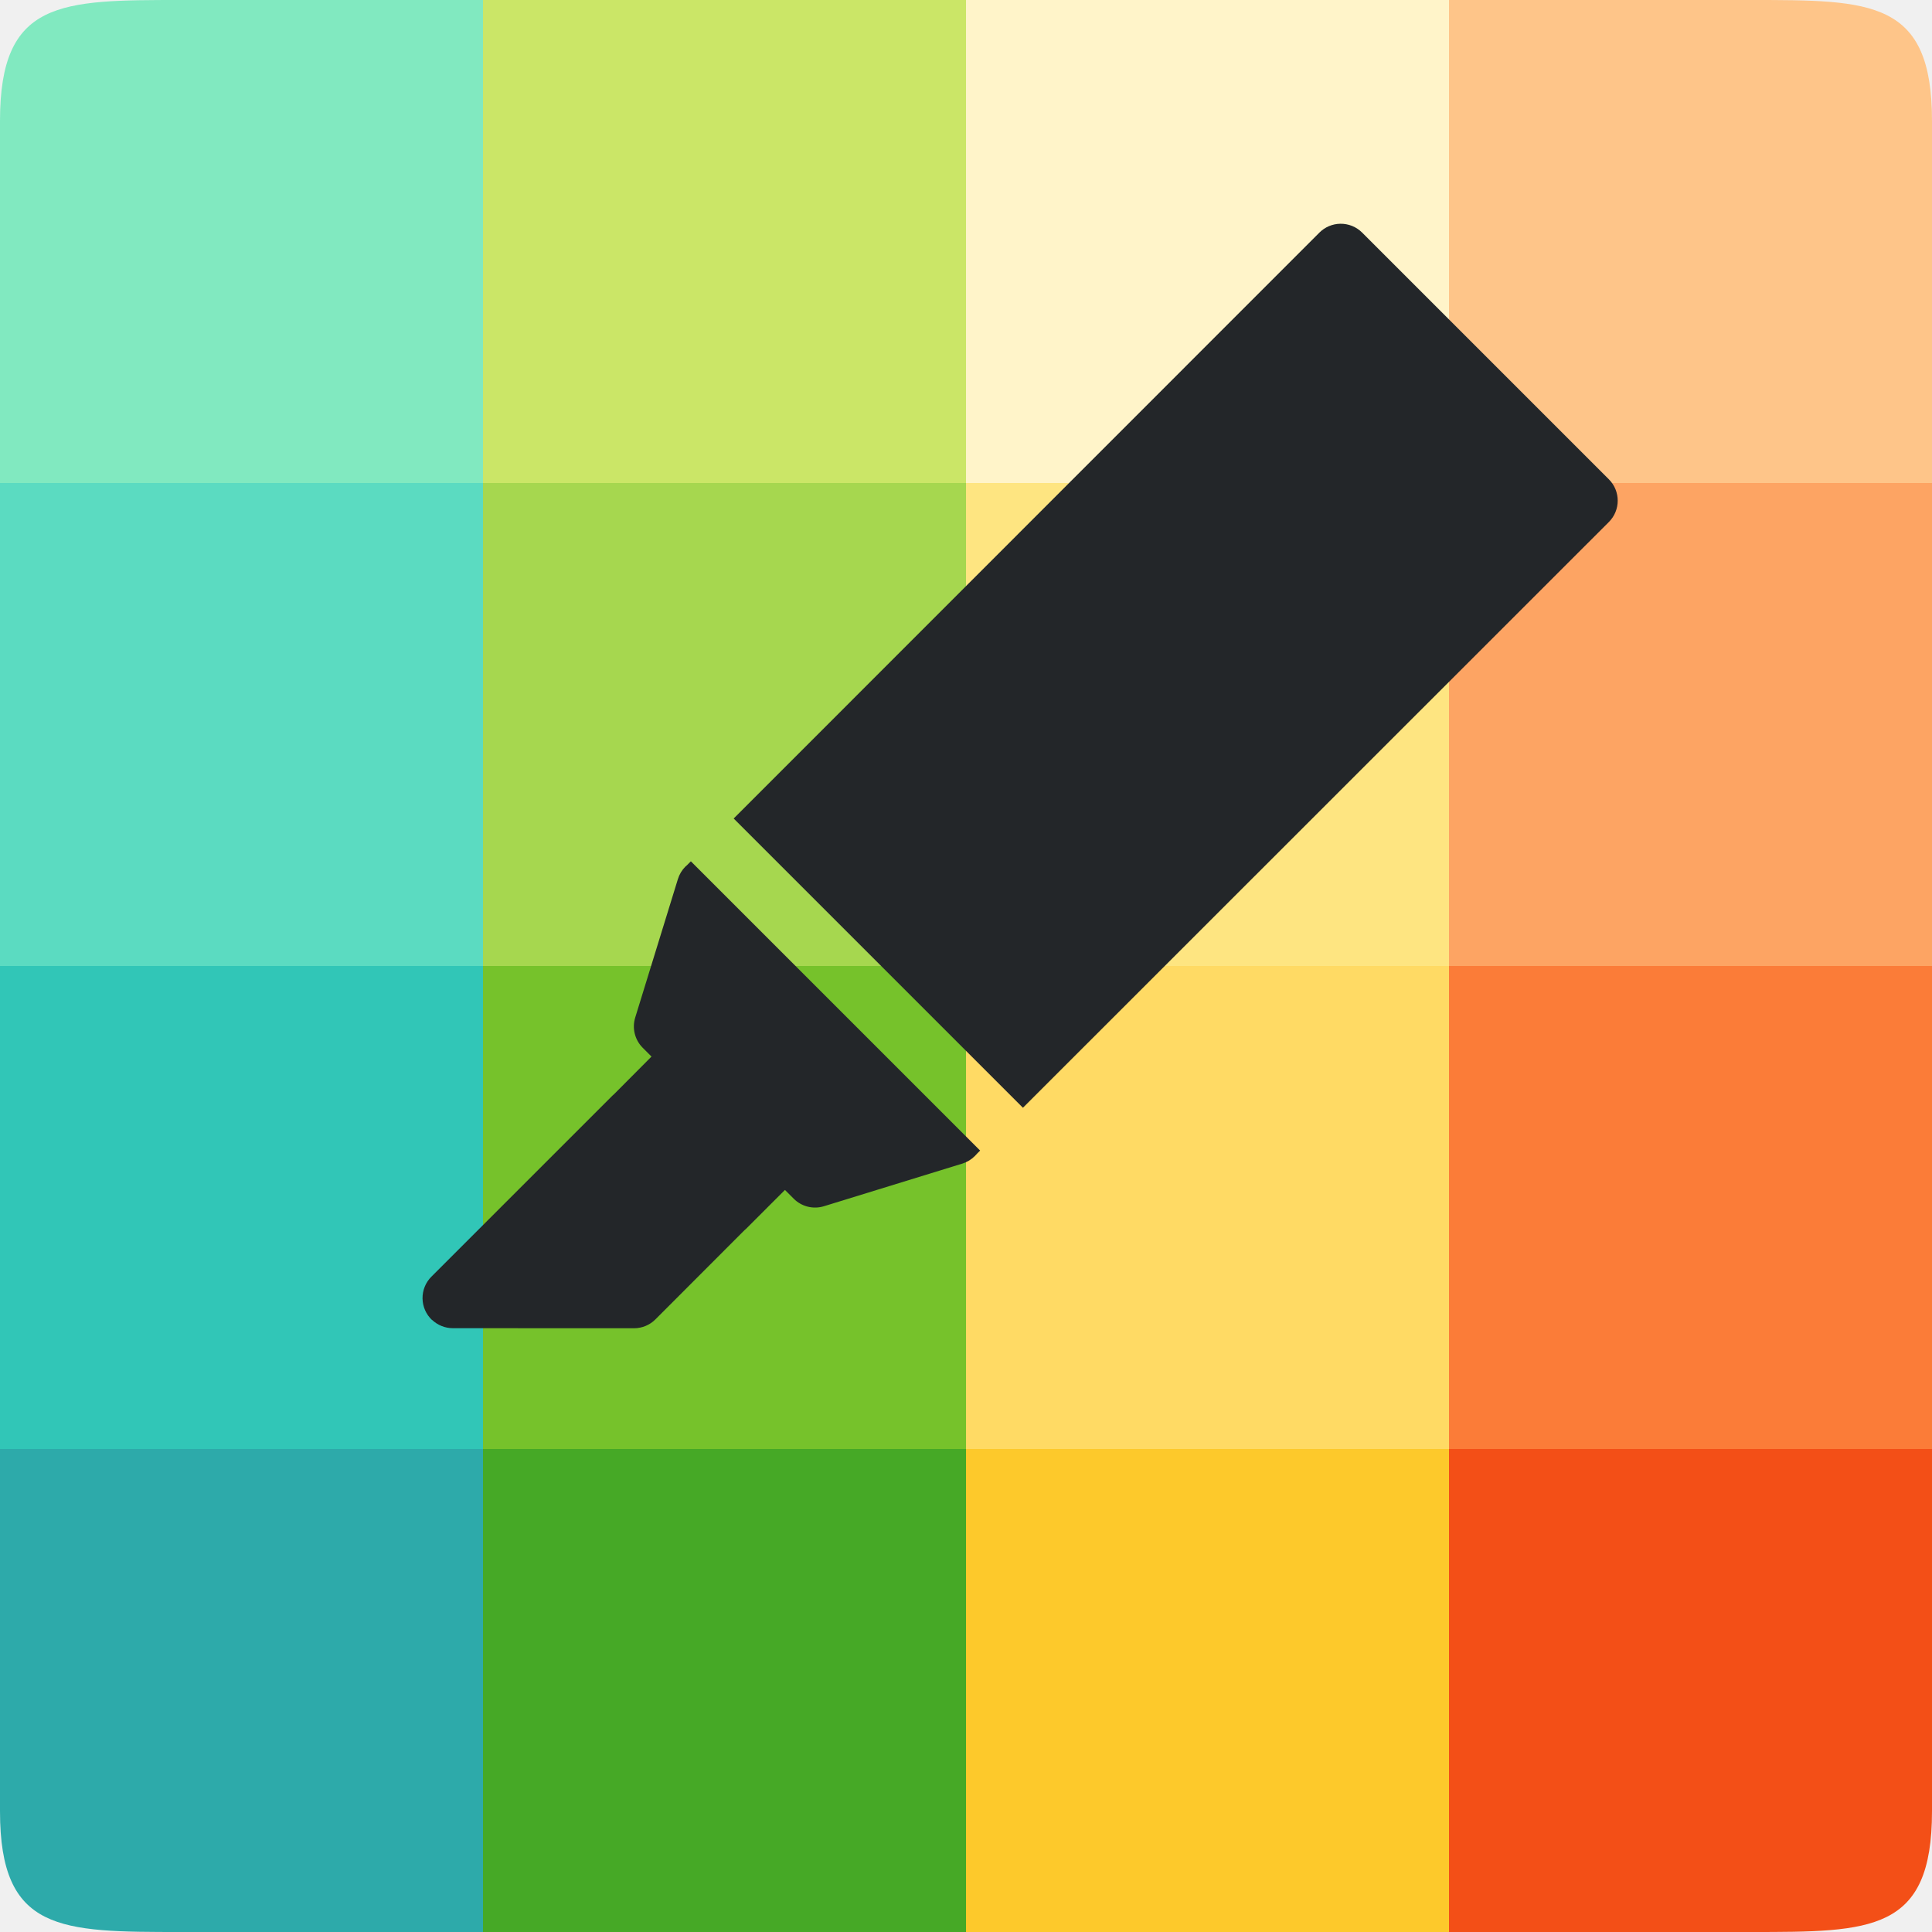
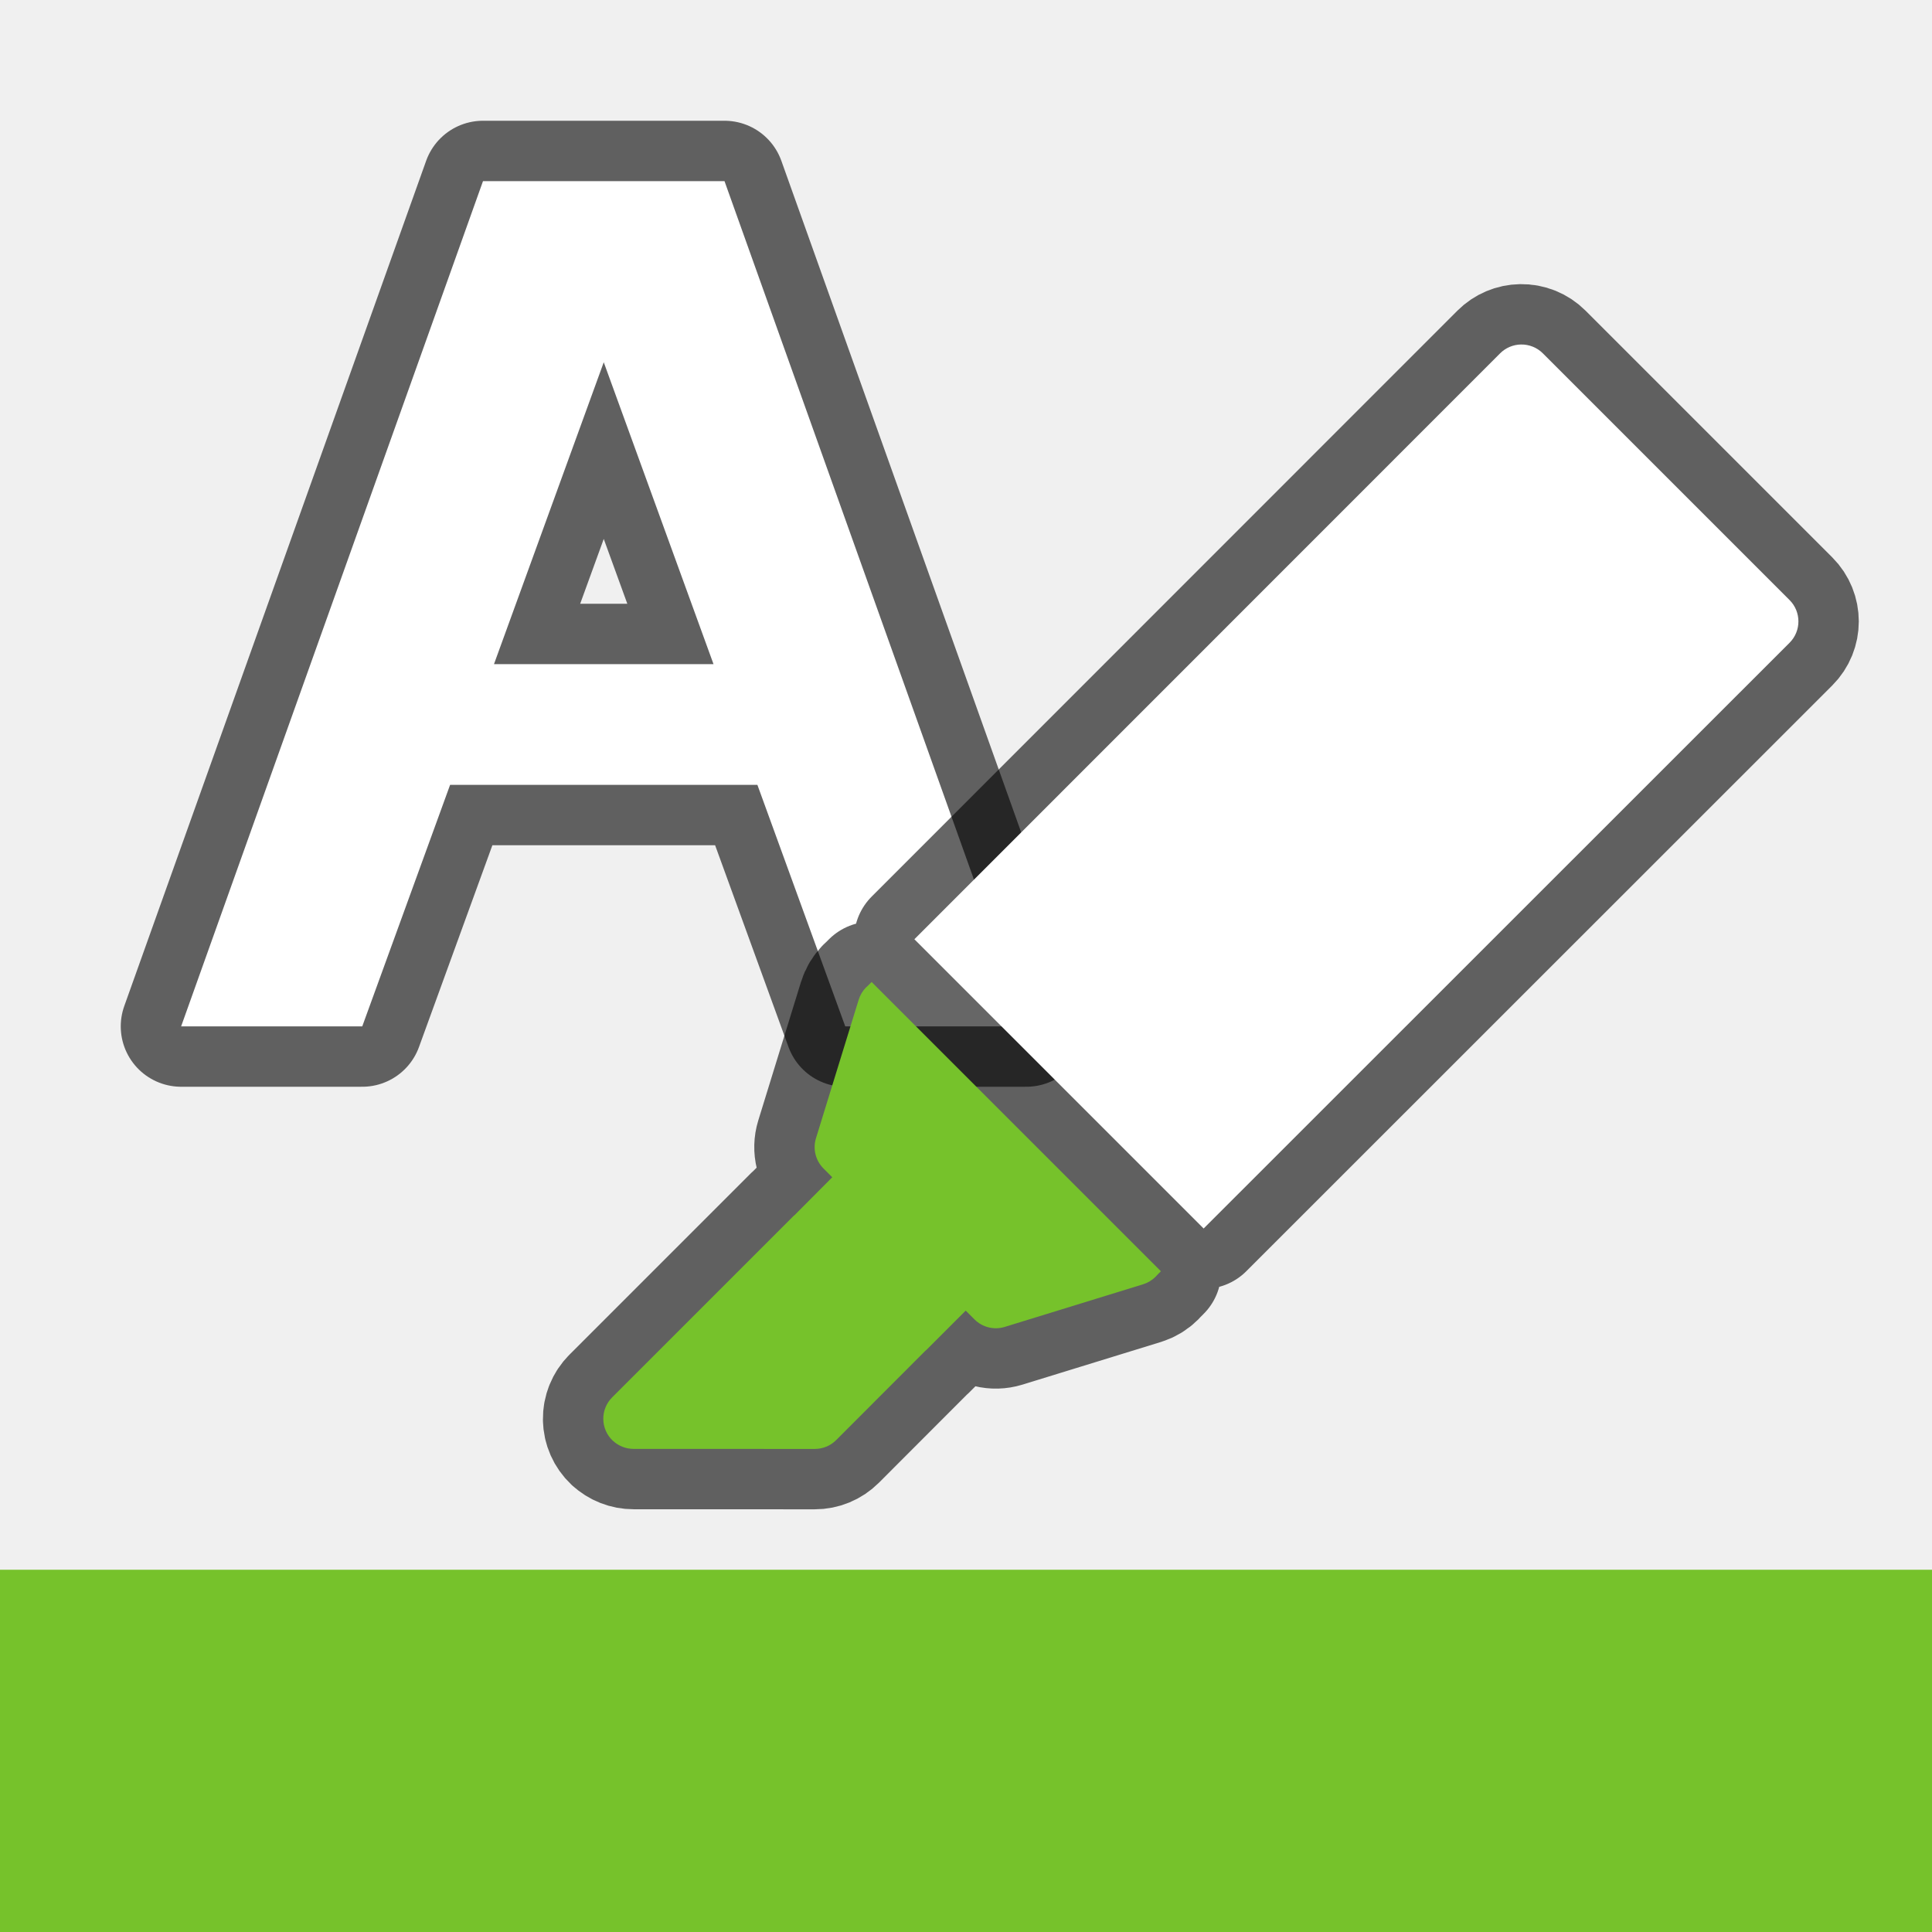
<svg xmlns="http://www.w3.org/2000/svg" viewBox="0 0 32 32" version="1.1" id="svg4">
  <defs id="defs8" />
-   <path style="opacity:1;vector-effect:none;fill:#2daaaa;fill-opacity:1;stroke:none;stroke-width:4;stroke-linecap:round;stroke-linejoin:round;stroke-miterlimit:4;stroke-dasharray:none;stroke-dashoffset:0;stroke-opacity:1" d="m 0,24 v 6 c 0,2 1,2 3,2 h 5 v -8 z" id="rect3830-5" />
-   <rect style="opacity:1;vector-effect:none;fill:#46a926;fill-opacity:1;stroke:none;stroke-width:4;stroke-linecap:round;stroke-linejoin:round;stroke-miterlimit:4;stroke-dasharray:none;stroke-dashoffset:0;stroke-opacity:1" id="rect3830-0-9" width="8" height="8" x="8" y="24" />
-   <rect style="opacity:1;vector-effect:none;fill:#fdc92b;fill-opacity:1;stroke:none;stroke-width:4;stroke-linecap:round;stroke-linejoin:round;stroke-miterlimit:4;stroke-dasharray:none;stroke-dashoffset:0;stroke-opacity:1" id="rect3830-2-2" width="8" height="8" x="16" y="24" />
-   <path style="opacity:1;vector-effect:none;fill:#f34f17;fill-opacity:1;stroke:none;stroke-width:4;stroke-linecap:round;stroke-linejoin:round;stroke-miterlimit:4;stroke-dasharray:none;stroke-dashoffset:0;stroke-opacity:1" d="m 24,24 v 8 h 5 c 2,0 3,0 3,-2 v -6 z" id="rect3830-3-2" />
-   <rect style="opacity:1;vector-effect:none;fill:#31c6b7;fill-opacity:1;stroke:none;stroke-width:4;stroke-linecap:round;stroke-linejoin:round;stroke-miterlimit:4;stroke-dasharray:none;stroke-dashoffset:0;stroke-opacity:1" id="rect3830-9" width="8" height="8" x="0" y="16" />
-   <rect style="opacity:1;vector-effect:none;fill:#76c22b;fill-opacity:1;stroke:none;stroke-width:4;stroke-linecap:round;stroke-linejoin:round;stroke-miterlimit:4;stroke-dasharray:none;stroke-dashoffset:0;stroke-opacity:1" id="rect3830-0-7" width="8" height="8" x="8" y="16" />
-   <rect style="opacity:1;vector-effect:none;fill:#ffda64;fill-opacity:1;stroke:none;stroke-width:4;stroke-linecap:round;stroke-linejoin:round;stroke-miterlimit:4;stroke-dasharray:none;stroke-dashoffset:0;stroke-opacity:1" id="rect3830-2-3" width="8" height="8" x="16" y="16" />
-   <rect style="opacity:1;vector-effect:none;fill:#fb7c38;fill-opacity:1;stroke:none;stroke-width:4;stroke-linecap:round;stroke-linejoin:round;stroke-miterlimit:4;stroke-dasharray:none;stroke-dashoffset:0;stroke-opacity:1" id="rect3830-3-6" width="8" height="8" x="24" y="16" />
-   <rect style="opacity:1;vector-effect:none;fill:#5bdbc1;fill-opacity:1;stroke:none;stroke-width:4;stroke-linecap:round;stroke-linejoin:round;stroke-miterlimit:4;stroke-dasharray:none;stroke-dashoffset:0;stroke-opacity:1" id="rect3830-29" width="8" height="8" x="0" y="8" />
-   <rect style="opacity:1;vector-effect:none;fill:#a6d74f;fill-opacity:1;stroke:none;stroke-width:4;stroke-linecap:round;stroke-linejoin:round;stroke-miterlimit:4;stroke-dasharray:none;stroke-dashoffset:0;stroke-opacity:1" id="rect3830-0-3" width="8" height="8" x="8" y="8" />
-   <rect style="opacity:1;vector-effect:none;fill:#fee581;fill-opacity:1;stroke:none;stroke-width:4;stroke-linecap:round;stroke-linejoin:round;stroke-miterlimit:4;stroke-dasharray:none;stroke-dashoffset:0;stroke-opacity:1" id="rect3830-2-1" width="8" height="8" x="16" y="8" />
-   <rect style="opacity:1;vector-effect:none;fill:#fda463;fill-opacity:1;stroke:none;stroke-width:4;stroke-linecap:round;stroke-linejoin:round;stroke-miterlimit:4;stroke-dasharray:none;stroke-dashoffset:0;stroke-opacity:1" id="rect3830-3-9" width="8" height="8" x="24" y="8" />
-   <path style="opacity:1;vector-effect:none;fill:#81e9c0;fill-opacity:1;stroke:none;stroke-width:4;stroke-linecap:round;stroke-linejoin:round;stroke-miterlimit:4;stroke-dasharray:none;stroke-dashoffset:0;stroke-opacity:1" d="M 3,0 C 1,0 0,0 0,2 V 8 H 8 V 0 Z" id="rect3830-78" />
-   <rect style="opacity:1;vector-effect:none;fill:#cbe667;fill-opacity:1;stroke:none;stroke-width:4;stroke-linecap:round;stroke-linejoin:round;stroke-miterlimit:4;stroke-dasharray:none;stroke-dashoffset:0;stroke-opacity:1" id="rect3830-0-4" width="8" height="8" x="8" y="0" />
-   <rect style="opacity:1;vector-effect:none;fill:#fff4c9;fill-opacity:1;stroke:none;stroke-width:4;stroke-linecap:round;stroke-linejoin:round;stroke-miterlimit:4;stroke-dasharray:none;stroke-dashoffset:0;stroke-opacity:1" id="rect3830-2-5" width="8" height="8" x="16" y="0" />
-   <path style="opacity:1;vector-effect:none;fill:#fec589;fill-opacity:1;stroke:none;stroke-width:4;stroke-linecap:round;stroke-linejoin:round;stroke-miterlimit:4;stroke-dasharray:none;stroke-dashoffset:0;stroke-opacity:1" d="m 24,0 v 8 h 8 V 2 C 32,0 31,0 29,0 Z" id="rect3830-3-0" />
-   <path style="color:#000000;font-style:normal;font-variant:normal;font-weight:normal;font-stretch:normal;font-size:medium;line-height:normal;font-family:sans-serif;font-variant-ligatures:normal;font-variant-position:normal;font-variant-caps:normal;font-variant-numeric:normal;font-variant-alternates:normal;font-feature-settings:normal;text-indent:0;text-align:start;text-decoration:none;text-decoration-line:none;text-decoration-style:solid;text-decoration-color:#000000;letter-spacing:normal;word-spacing:normal;text-transform:none;writing-mode:lr-tb;direction:ltr;text-orientation:mixed;dominant-baseline:auto;baseline-shift:baseline;text-anchor:start;white-space:normal;shape-padding:0;clip-rule:nonzero;display:inline;overflow:visible;visibility:visible;opacity:1;isolation:auto;mix-blend-mode:normal;color-interpolation:sRGB;color-interpolation-filters:linearRGB;solid-color:#000000;solid-opacity:1;vector-effect:none;fill:#232629;fill-opacity:1;fill-rule:nonzero;stroke:none;stroke-width:1px;stroke-linecap:butt;stroke-linejoin:round;stroke-miterlimit:4;stroke-dasharray:none;stroke-dashoffset:0;stroke-opacity:1;color-rendering:auto;image-rendering:auto;shape-rendering:auto;text-rendering:auto;enable-background:accumulate" d="M 7.158,21.863 A 0.5,0.5 0 0 0 7.5,21.999 L 10.501,22 a 0.5,0.5 0 0 0 0.354,-0.146 l 1.474,-1.476 a 0.5,0.5 0 0 0 0.026,-0.023 l 0.646,-0.646 0.146,0.146 a 0.5,0.5 0 0 0 0.5,0.124 l 2.295,-0.707 a 0.5,0.5 0 0 0 0.204,-0.124 l 0.005,-0.005 a 0.5,0.5 0 0 0 0.033,-0.036 l 0.05,-0.05 -4.791,-4.791 -0.065,0.065 -0.026,0.023 a 0.5,0.5 0 0 0 -0.124,0.207 l -0.707,2.293 a 0.5,0.5 0 0 0 0.124,0.5 l 0.146,0.146 -0.62,0.623 a 0.5,0.5 0 0 0 -0.026,0.023 l -3,3 a 0.5,0.5 0 0 0 0.011,0.718 z m 9.785,-3.515 9.705,-9.702 a 0.5,0.5 0 0 0 0,-0.707 l -4.087,-4.087 a 0.5,0.5 0 0 0 -0.362,-0.146 0.5,0.5 0 0 0 -0.345,0.146 l -9.702,9.705 z" id="path838" />
+   <path id="path899" style="opacity:0.6;fill:#000000;fill-rule:evenodd;stroke:#000000;stroke-width:2;stroke-linecap:round;stroke-linejoin:round" d="M 8 3 L 3 17 L 6 17 L 7.455 13 L 12.545 13 L 14 17 L 17 17 L 12 3 L 8 3 z M 10 6 L 11.818 11 L 8.182 11 L 10 6 z " />
+   <path style="fill:#ffffff;fill-opacity:1;stroke:none;stroke-width:1px;stroke-linecap:butt;stroke-linejoin:miter;stroke-opacity:1" d="M 8,3 3,17 h 3 l 1.455,-4 h 5.09 l 1.455,4 h 3 l -5,-14 z m 2,3 1.818,5 H 8.182 Z" id="path820" />
+   <path style="color:#000000;font-style:normal;font-variant:normal;font-weight:normal;font-stretch:normal;font-size:medium;line-height:normal;font-family:sans-serif;font-variant-ligatures:normal;font-variant-position:normal;font-variant-caps:normal;font-variant-numeric:normal;font-variant-alternates:normal;font-feature-settings:normal;text-indent:0;text-align:start;text-decoration:none;text-decoration-line:none;text-decoration-style:solid;text-decoration-color:#000000;letter-spacing:normal;word-spacing:normal;text-transform:none;writing-mode:lr-tb;direction:ltr;text-orientation:mixed;dominant-baseline:auto;baseline-shift:baseline;text-anchor:start;white-space:normal;shape-padding:0;clip-rule:nonzero;display:inline;overflow:visible;visibility:visible;opacity:0.6;isolation:auto;mix-blend-mode:normal;color-interpolation:sRGB;color-interpolation-filters:linearRGB;solid-color:#000000;solid-opacity:1;vector-effect:none;fill:#000000;fill-opacity:1;fill-rule:nonzero;stroke:#000000;stroke-width:2;stroke-linecap:butt;stroke-linejoin:round;stroke-miterlimit:4;stroke-dasharray:none;stroke-dashoffset:0;stroke-opacity:1;color-rendering:auto;image-rendering:auto;shape-rendering:auto;text-rendering:auto;enable-background:accumulate" d="m 10.151,23.863 a 0.5,0.5 0 0 0 0.343,0.135 l 3.001,0.001 a 0.5,0.5 0 0 0 0.354,-0.146 l 1.474,-1.476 a 0.5,0.5 0 0 0 0.026,-0.023 l 0.646,-0.646 0.146,0.146 a 0.5,0.5 0 0 0 0.5,0.124 l 2.295,-0.707 a 0.5,0.5 0 0 0 0.204,-0.124 l 0.005,-0.005 a 0.5,0.5 0 0 0 0.033,-0.036 l 0.05,-0.05 -4.791,-4.791 -0.065,0.065 -0.026,0.023 a 0.5,0.5 0 0 0 -0.124,0.207 l -0.707,2.293 a 0.5,0.5 0 0 0 0.124,0.5 l 0.146,0.146 -0.62,0.623 a 0.5,0.5 0 0 0 -0.026,0.023 l -3,3 a 0.5,0.5 0 0 0 0.011,0.718 z m 9.785,-3.515 9.705,-9.702 a 0.5,0.5 0 0 0 0,-0.707 l -4.087,-4.087 a 0.5,0.5 0 0 0 -0.362,-0.146 0.5,0.5 0 0 0 -0.345,0.146 l -9.702,9.705 z" id="path847" />
+   <path style="color:#000000;font-style:normal;font-variant:normal;font-weight:normal;font-stretch:normal;font-size:medium;line-height:normal;font-family:sans-serif;font-variant-ligatures:normal;font-variant-position:normal;font-variant-caps:normal;font-variant-numeric:normal;font-variant-alternates:normal;font-feature-settings:normal;text-indent:0;text-align:start;text-decoration:none;text-decoration-line:none;text-decoration-style:solid;text-decoration-color:#000000;letter-spacing:normal;word-spacing:normal;text-transform:none;writing-mode:lr-tb;direction:ltr;text-orientation:mixed;dominant-baseline:auto;baseline-shift:baseline;text-anchor:start;white-space:normal;shape-padding:0;clip-rule:nonzero;display:inline;overflow:visible;visibility:visible;opacity:1;isolation:auto;mix-blend-mode:normal;color-interpolation:sRGB;color-interpolation-filters:linearRGB;solid-color:#000000;solid-opacity:1;vector-effect:none;fill:#ffffff;fill-opacity:1;fill-rule:nonzero;stroke:none;stroke-width:1px;stroke-linecap:butt;stroke-linejoin:round;stroke-miterlimit:4;stroke-dasharray:none;stroke-dashoffset:0;stroke-opacity:1;color-rendering:auto;image-rendering:auto;shape-rendering:auto;text-rendering:auto;enable-background:accumulate" d="m 19.936,20.348 9.705,-9.702 a 0.5,0.5 0 0 0 0,-0.707 l -4.087,-4.087 a 0.5,0.5 0 0 0 -0.362,-0.146 0.5,0.5 0 0 0 -0.345,0.146 l -9.702,9.705 z" id="path872" />
+   <path style="color:#000000;font-style:normal;font-variant:normal;font-weight:normal;font-stretch:normal;font-size:medium;line-height:normal;font-family:sans-serif;font-variant-ligatures:normal;font-variant-position:normal;font-variant-caps:normal;font-variant-numeric:normal;font-variant-alternates:normal;font-feature-settings:normal;text-indent:0;text-align:start;text-decoration:none;text-decoration-line:none;text-decoration-style:solid;text-decoration-color:#000000;letter-spacing:normal;word-spacing:normal;text-transform:none;writing-mode:lr-tb;direction:ltr;text-orientation:mixed;dominant-baseline:auto;baseline-shift:baseline;text-anchor:start;white-space:normal;shape-padding:0;clip-rule:nonzero;display:inline;overflow:visible;visibility:visible;opacity:1;isolation:auto;mix-blend-mode:normal;color-interpolation:sRGB;color-interpolation-filters:linearRGB;solid-color:#000000;solid-opacity:1;vector-effect:none;fill:#76c22b;fill-opacity:1;fill-rule:nonzero;stroke:none;stroke-width:1px;stroke-linecap:butt;stroke-linejoin:round;stroke-miterlimit:4;stroke-dasharray:none;stroke-dashoffset:0;stroke-opacity:1;color-rendering:auto;image-rendering:auto;shape-rendering:auto;text-rendering:auto;enable-background:accumulate" d="m 10.151,23.863 a 0.5,0.5 0 0 0 0.343,0.135 l 3.001,0.001 a 0.5,0.5 0 0 0 0.354,-0.146 l 1.474,-1.476 a 0.5,0.5 0 0 0 0.026,-0.023 l 0.646,-0.646 0.146,0.146 a 0.5,0.5 0 0 0 0.5,0.124 l 2.295,-0.707 a 0.5,0.5 0 0 0 0.204,-0.124 l 0.005,-0.005 a 0.5,0.5 0 0 0 0.033,-0.036 l 0.05,-0.05 -4.791,-4.791 -0.065,0.065 -0.026,0.023 a 0.5,0.5 0 0 0 -0.124,0.207 l -0.707,2.293 a 0.5,0.5 0 0 0 0.124,0.5 l 0.146,0.146 -0.62,0.623 a 0.5,0.5 0 0 0 -0.026,0.023 l -3,3 a 0.5,0.5 0 0 0 0.011,0.718 z" id="path838" />
+   <rect style="opacity:1;fill:#76c22b;fill-opacity:1;fill-rule:evenodd;stroke:none;stroke-width:4;stroke-linecap:round;stroke-linejoin:round" id="rect835" width="32" height="6" x="0" y="26" />
</svg>
